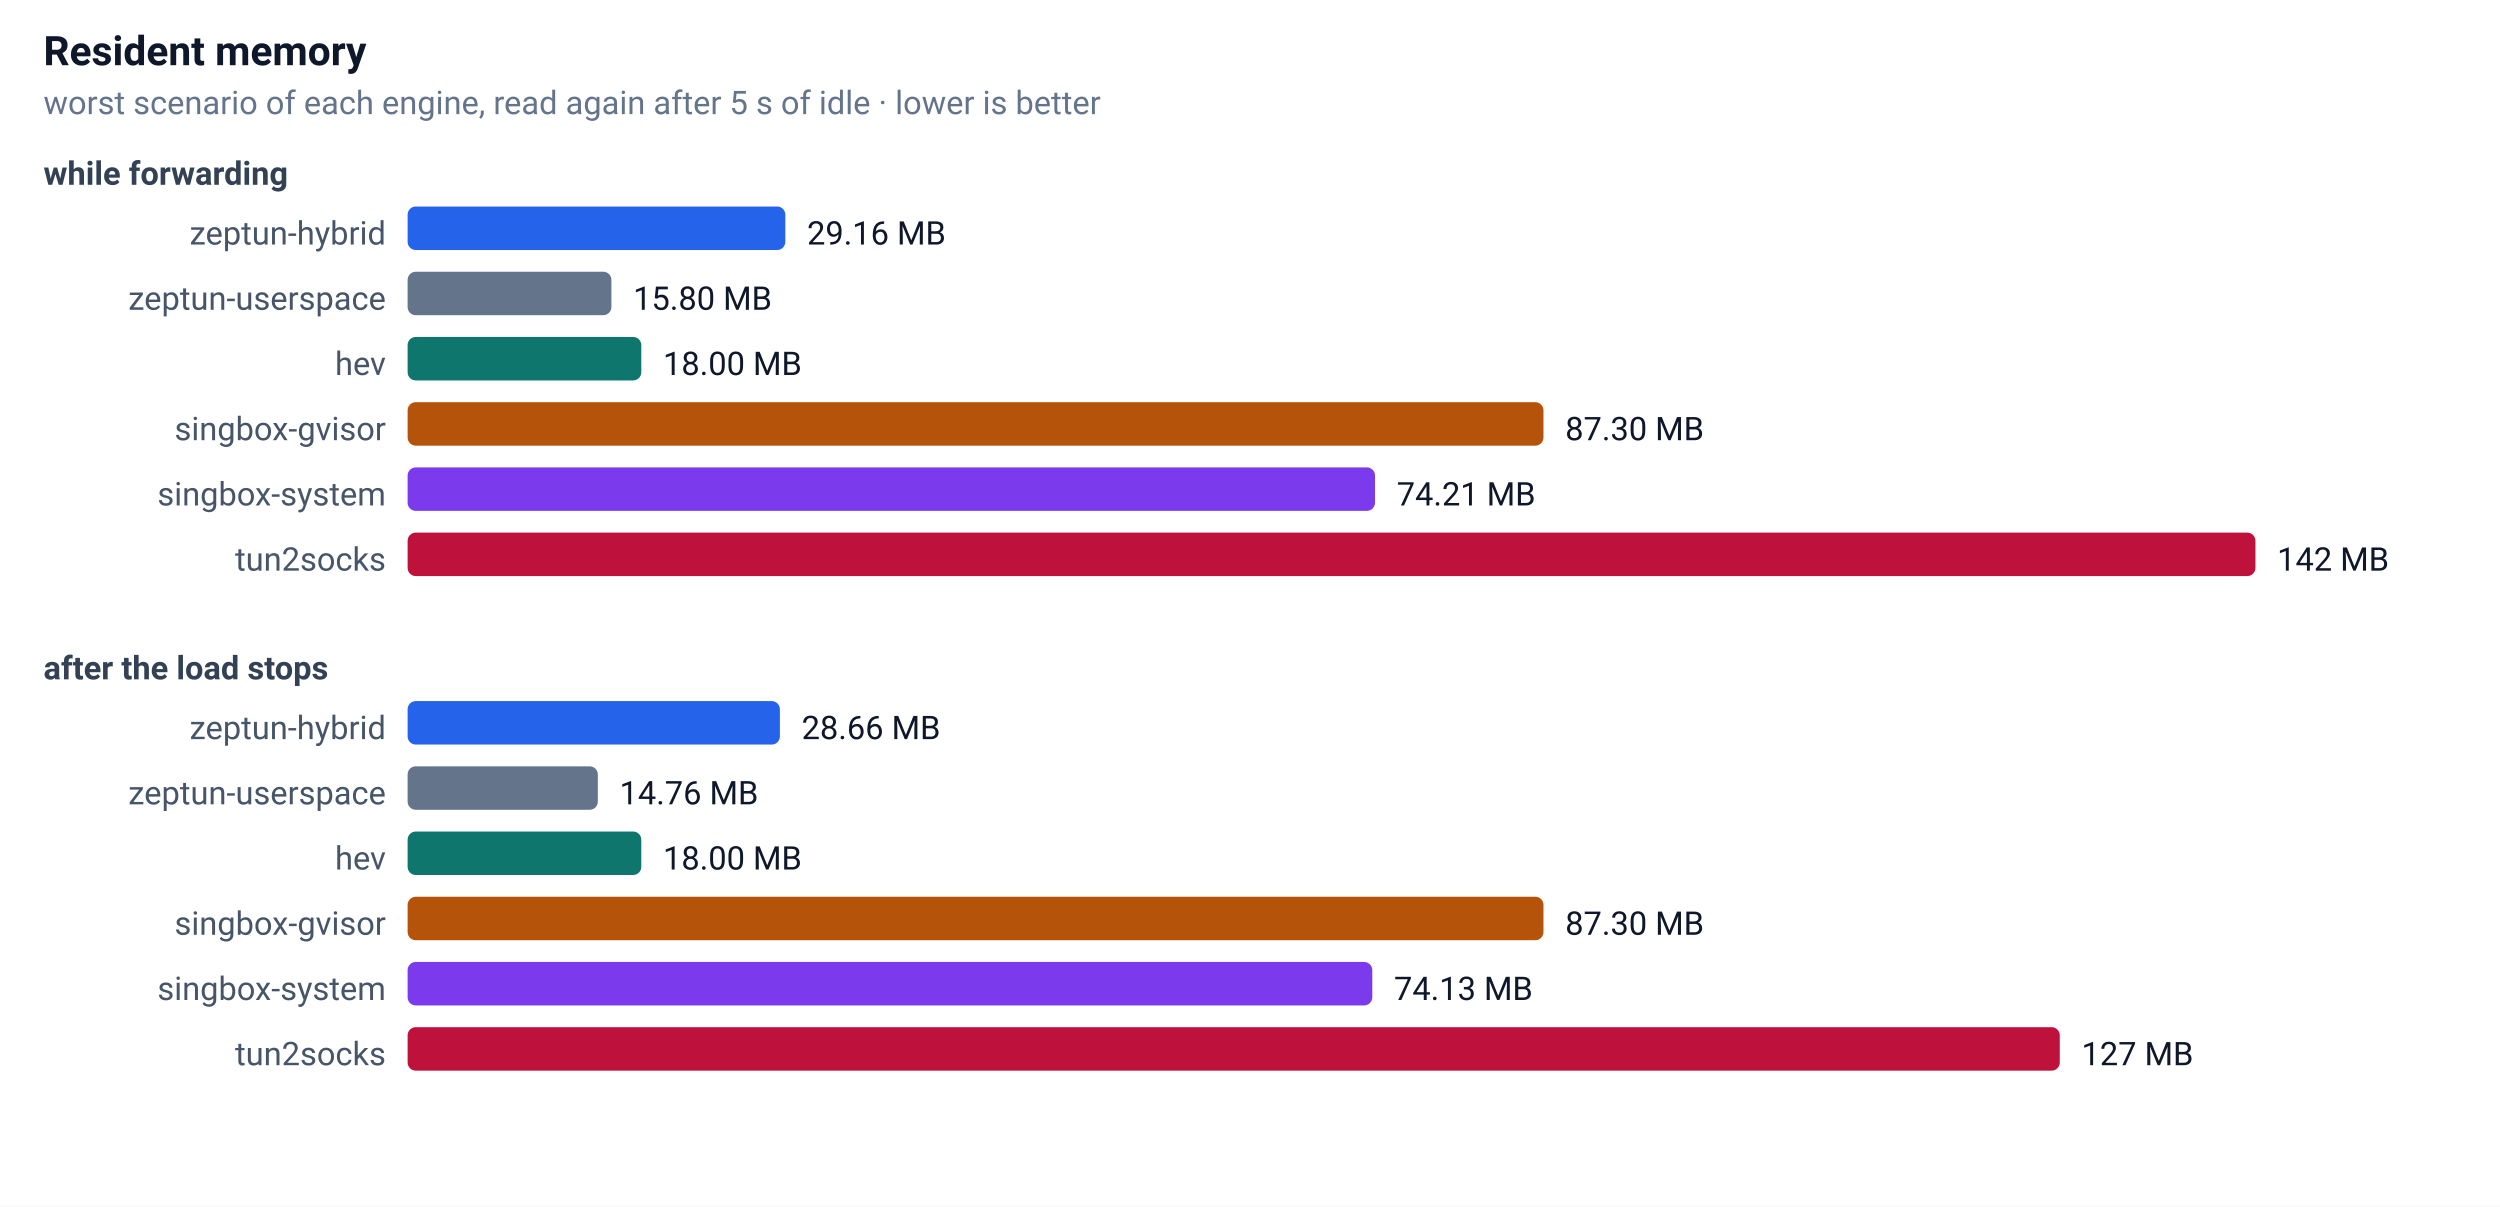
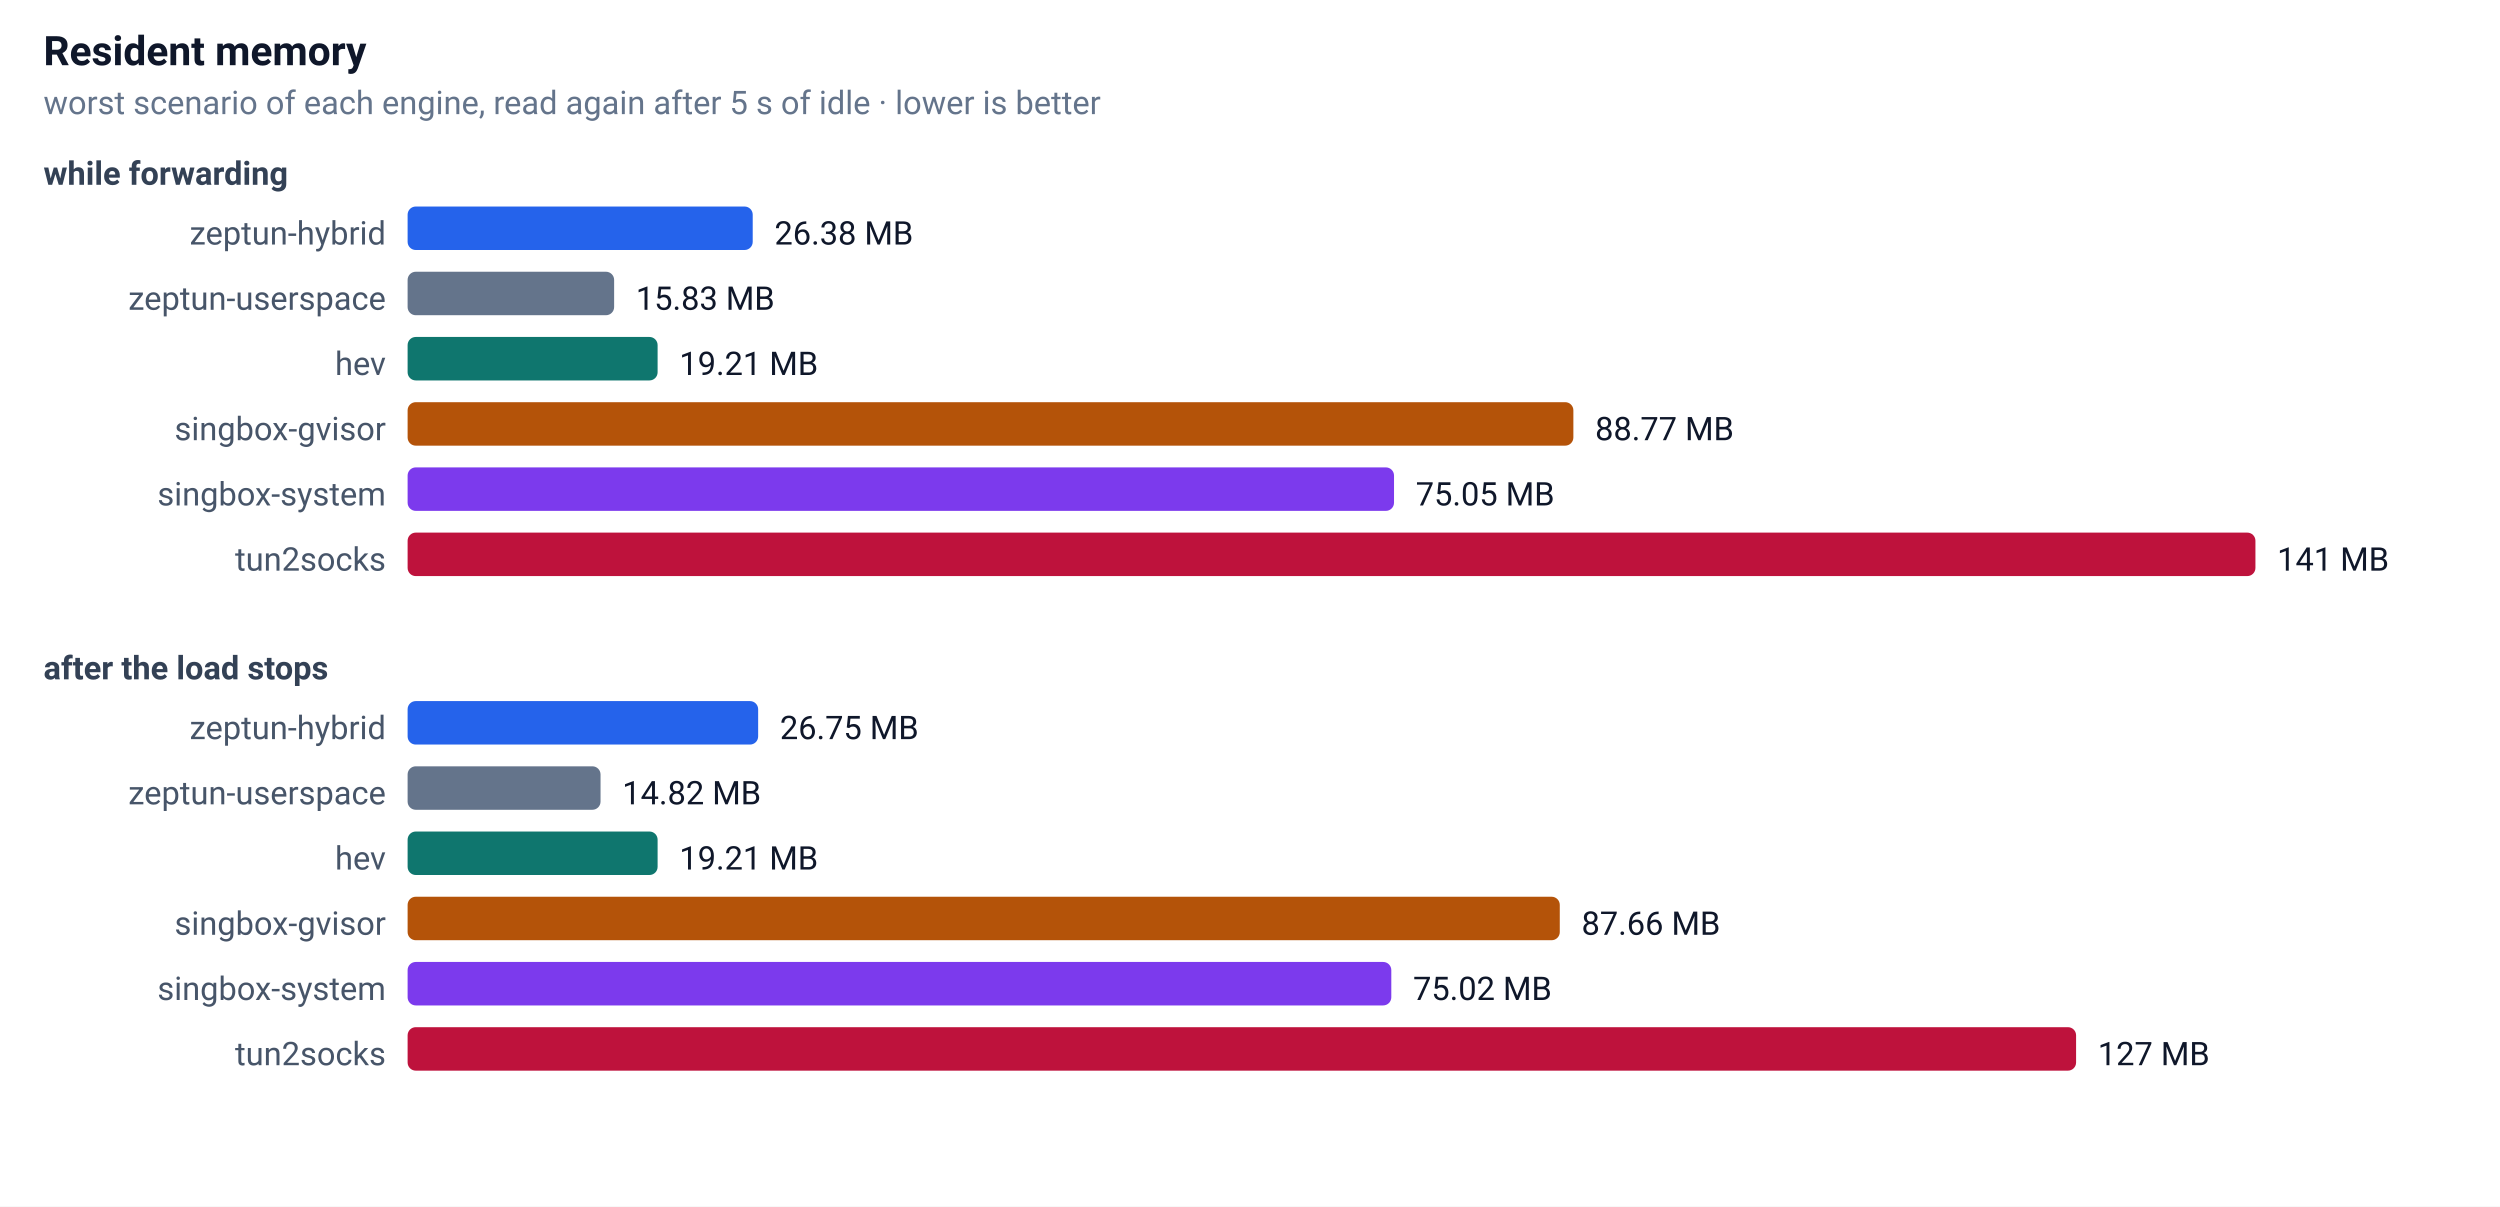
<svg xmlns="http://www.w3.org/2000/svg" width="920" height="444" font-family="-apple-system,Segoe UI,Roboto,sans-serif" font-size="13">
  <rect width="100%" height="100%" fill="#ffffff" />
  <text x="16" y="24" font-size="15" font-weight="600" fill="#0f172a">Resident memory</text>
  <text x="16" y="42" font-size="12" fill="#64748b">worst scenario of each engine, read again after 5 s of idle · lower is better</text>
  <text x="16" y="68" font-size="12" font-weight="600" fill="#334155">while forwarding</text>
  <text x="142" y="90" text-anchor="end" font-size="12" fill="#475569">zeptun-hybrid</text>
-   <rect x="150" y="76" width="139" height="16" rx="3" fill="#2563eb" />
-   <text x="297" y="90" font-size="12" fill="#0f172a">29.16 MB</text>
+   <rect x="150" y="76" width="127" height="16" rx="3" fill="#2563eb" />
+   <text x="285" y="90" font-size="12" fill="#0f172a">26.38 MB</text>
  <text x="142" y="114" text-anchor="end" font-size="12" fill="#475569">zeptun-userspace</text>
-   <rect x="150" y="100" width="75" height="16" rx="3" fill="#64748b" />
-   <text x="233" y="114" font-size="12" fill="#0f172a">15.80 MB</text>
+   <rect x="150" y="100" width="76" height="16" rx="3" fill="#64748b" />
+   <text x="234" y="114" font-size="12" fill="#0f172a">15.83 MB</text>
  <text x="142" y="138" text-anchor="end" font-size="12" fill="#475569">hev</text>
-   <rect x="150" y="124" width="86" height="16" rx="3" fill="#0f766e" />
-   <text x="244" y="138" font-size="12" fill="#0f172a">18.00 MB</text>
+   <rect x="150" y="124" width="92" height="16" rx="3" fill="#0f766e" />
+   <text x="250" y="138" font-size="12" fill="#0f172a">19.21 MB</text>
  <text x="142" y="162" text-anchor="end" font-size="12" fill="#475569">singbox-gvisor</text>
-   <rect x="150" y="148" width="418" height="16" rx="3" fill="#b45309" />
-   <text x="576" y="162" font-size="12" fill="#0f172a">87.30 MB</text>
+   <rect x="150" y="148" width="429" height="16" rx="3" fill="#b45309" />
+   <text x="587" y="162" font-size="12" fill="#0f172a">88.77 MB</text>
  <text x="142" y="186" text-anchor="end" font-size="12" fill="#475569">singbox-system</text>
-   <rect x="150" y="172" width="356" height="16" rx="3" fill="#7c3aed" />
-   <text x="514" y="186" font-size="12" fill="#0f172a">74.21 MB</text>
+   <rect x="150" y="172" width="363" height="16" rx="3" fill="#7c3aed" />
+   <text x="521" y="186" font-size="12" fill="#0f172a">75.05 MB</text>
  <text x="142" y="210" text-anchor="end" font-size="12" fill="#475569">tun2socks</text>
  <rect x="150" y="196" width="680" height="16" rx="3" fill="#be123c" />
-   <text x="838" y="210" font-size="12" fill="#0f172a">142 MB</text>
+   <text x="838" y="210" font-size="12" fill="#0f172a">141 MB</text>
  <text x="16" y="250" font-size="12" font-weight="600" fill="#334155">after the load stops</text>
  <text x="142" y="272" text-anchor="end" font-size="12" fill="#475569">zeptun-hybrid</text>
-   <rect x="150" y="258" width="137" height="16" rx="3" fill="#2563eb" />
-   <text x="295" y="272" font-size="12" fill="#0f172a">28.66 MB</text>
+   <rect x="150" y="258" width="129" height="16" rx="3" fill="#2563eb" />
+   <text x="287" y="272" font-size="12" fill="#0f172a">26.75 MB</text>
  <text x="142" y="296" text-anchor="end" font-size="12" fill="#475569">zeptun-userspace</text>
-   <rect x="150" y="282" width="70" height="16" rx="3" fill="#64748b" />
-   <text x="228" y="296" font-size="12" fill="#0f172a">14.76 MB</text>
+   <rect x="150" y="282" width="71" height="16" rx="3" fill="#64748b" />
+   <text x="229" y="296" font-size="12" fill="#0f172a">14.82 MB</text>
  <text x="142" y="320" text-anchor="end" font-size="12" fill="#475569">hev</text>
-   <rect x="150" y="306" width="86" height="16" rx="3" fill="#0f766e" />
-   <text x="244" y="320" font-size="12" fill="#0f172a">18.00 MB</text>
+   <rect x="150" y="306" width="92" height="16" rx="3" fill="#0f766e" />
+   <text x="250" y="320" font-size="12" fill="#0f172a">19.21 MB</text>
  <text x="142" y="344" text-anchor="end" font-size="12" fill="#475569">singbox-gvisor</text>
-   <rect x="150" y="330" width="418" height="16" rx="3" fill="#b45309" />
-   <text x="576" y="344" font-size="12" fill="#0f172a">87.30 MB</text>
+   <rect x="150" y="330" width="424" height="16" rx="3" fill="#b45309" />
+   <text x="582" y="344" font-size="12" fill="#0f172a">87.66 MB</text>
  <text x="142" y="368" text-anchor="end" font-size="12" fill="#475569">singbox-system</text>
-   <rect x="150" y="354" width="355" height="16" rx="3" fill="#7c3aed" />
-   <text x="513" y="368" font-size="12" fill="#0f172a">74.13 MB</text>
+   <rect x="150" y="354" width="362" height="16" rx="3" fill="#7c3aed" />
+   <text x="520" y="368" font-size="12" fill="#0f172a">75.02 MB</text>
  <text x="142" y="392" text-anchor="end" font-size="12" fill="#475569">tun2socks</text>
-   <rect x="150" y="378" width="608" height="16" rx="3" fill="#be123c" />
-   <text x="766" y="392" font-size="12" fill="#0f172a">127 MB</text>
+   <rect x="150" y="378" width="614" height="16" rx="3" fill="#be123c" />
+   <text x="772" y="392" font-size="12" fill="#0f172a">127 MB</text>
</svg>
